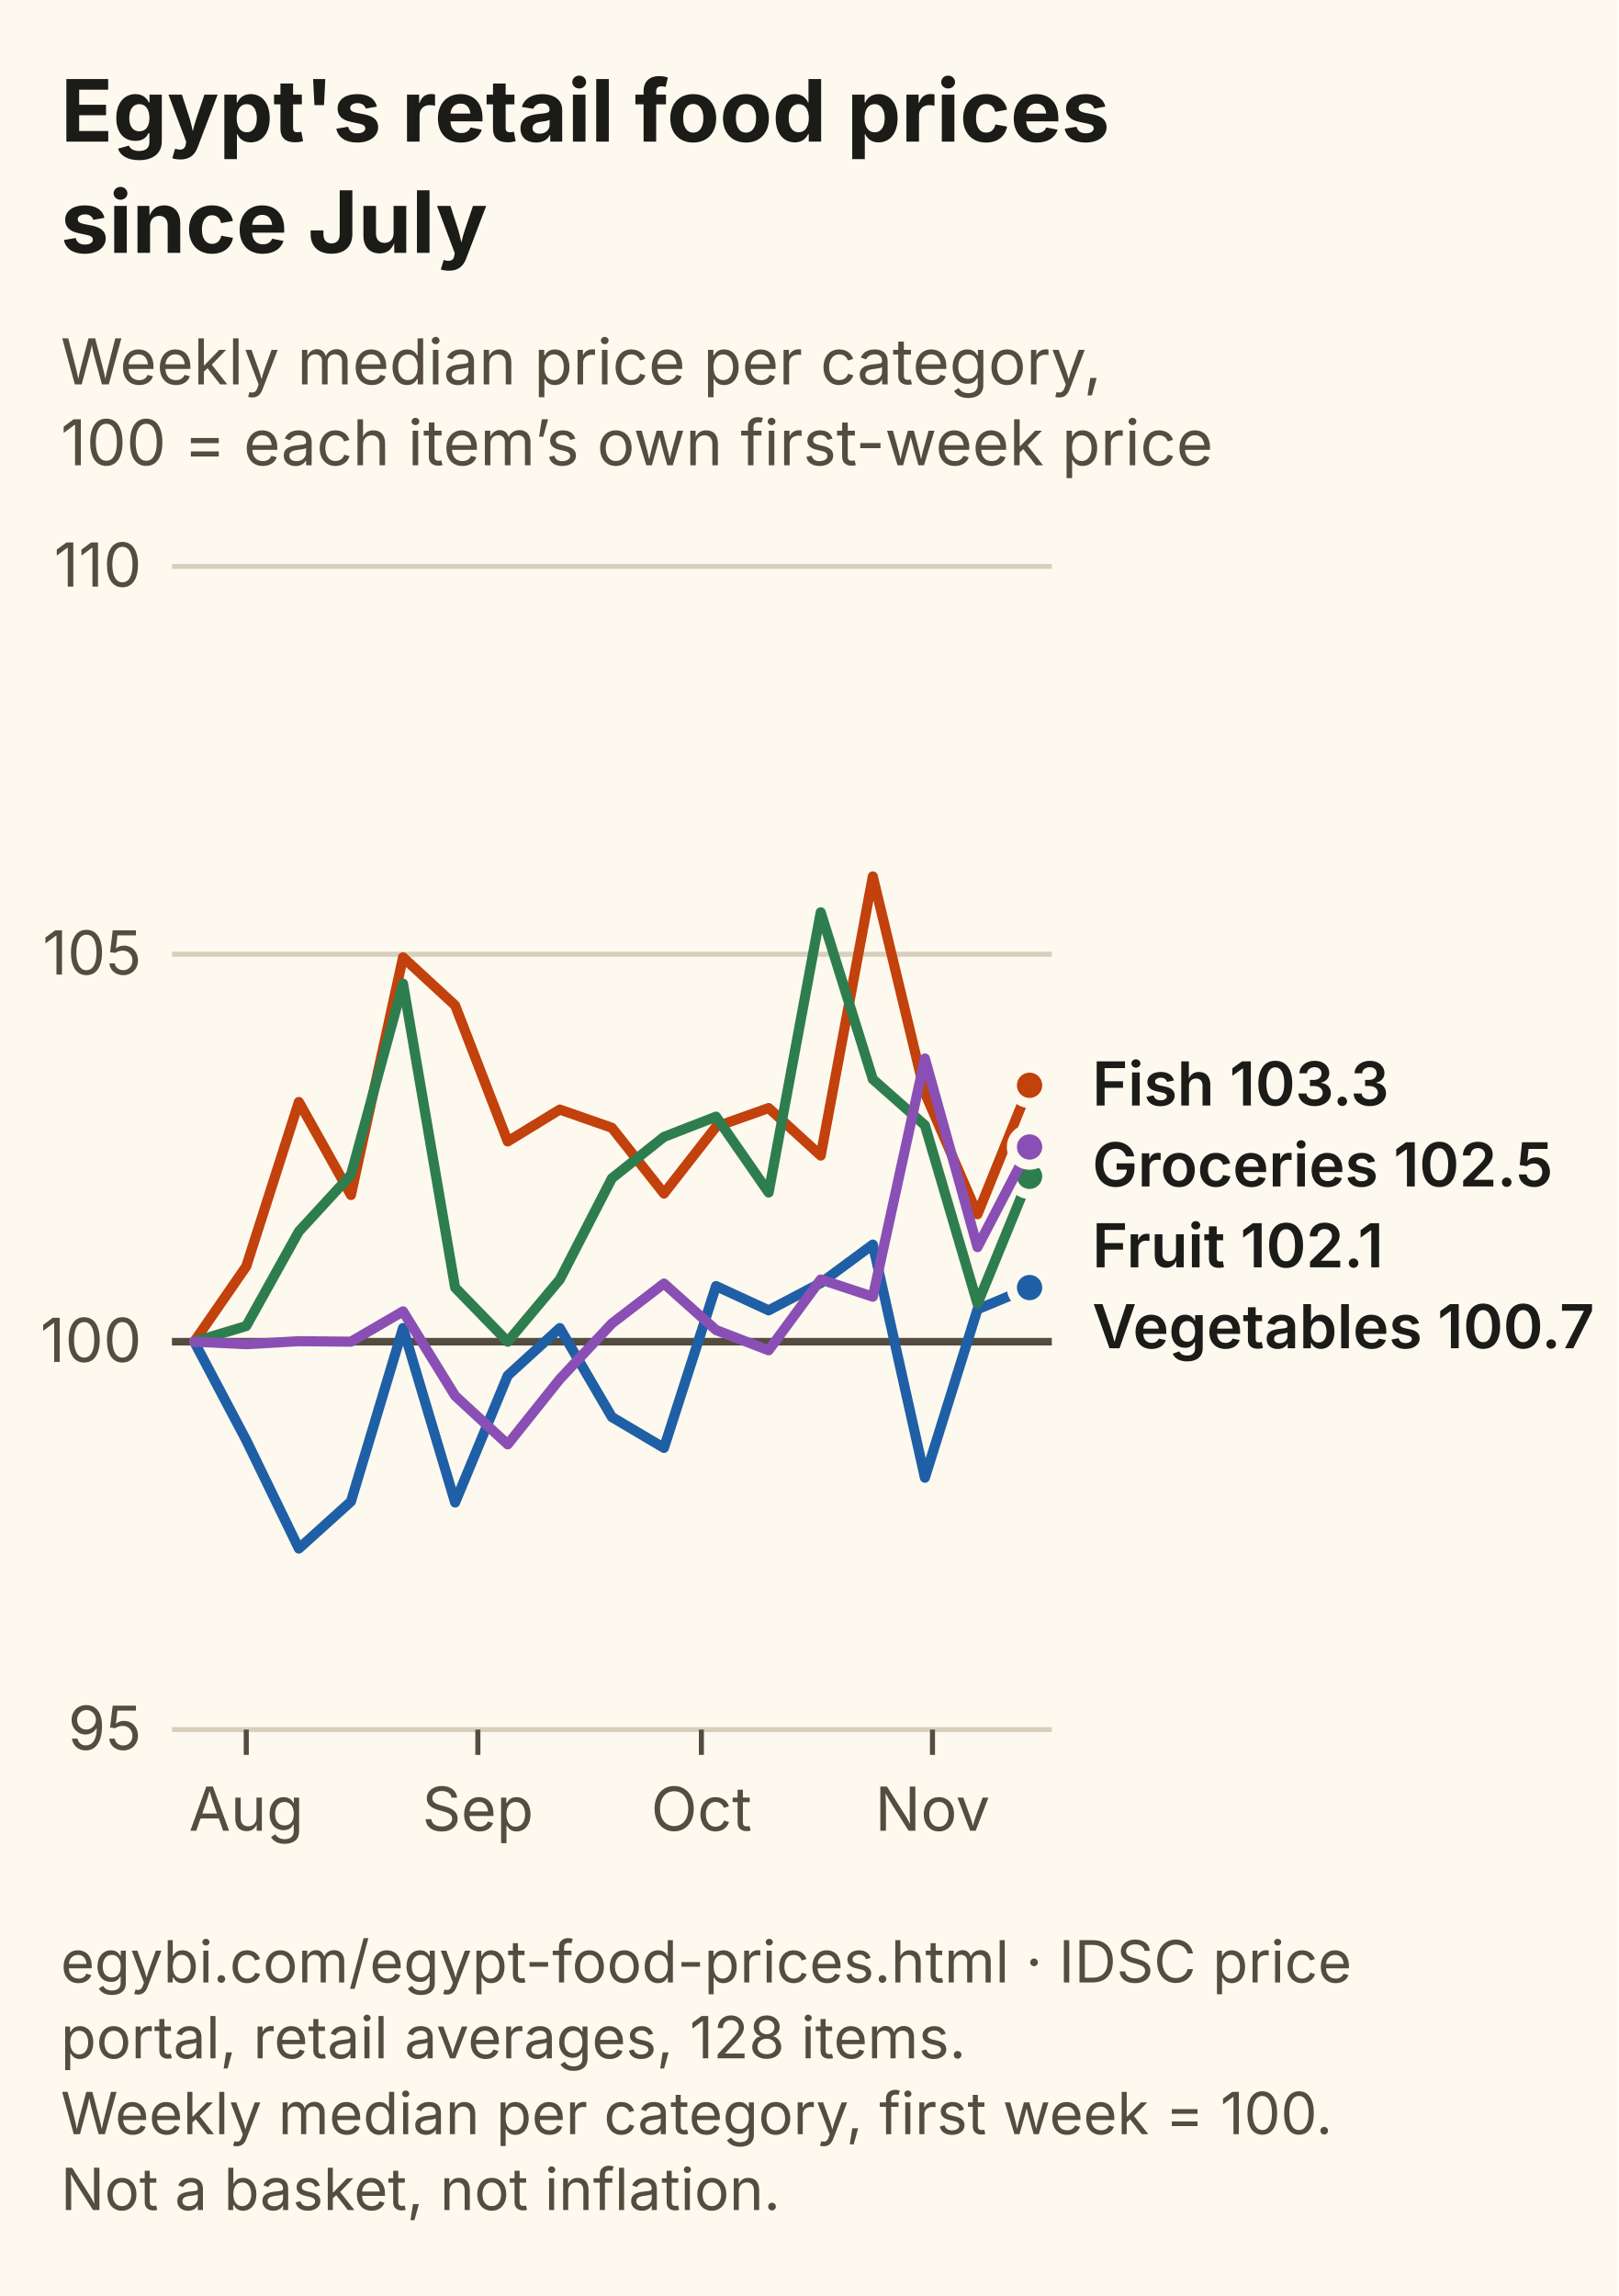
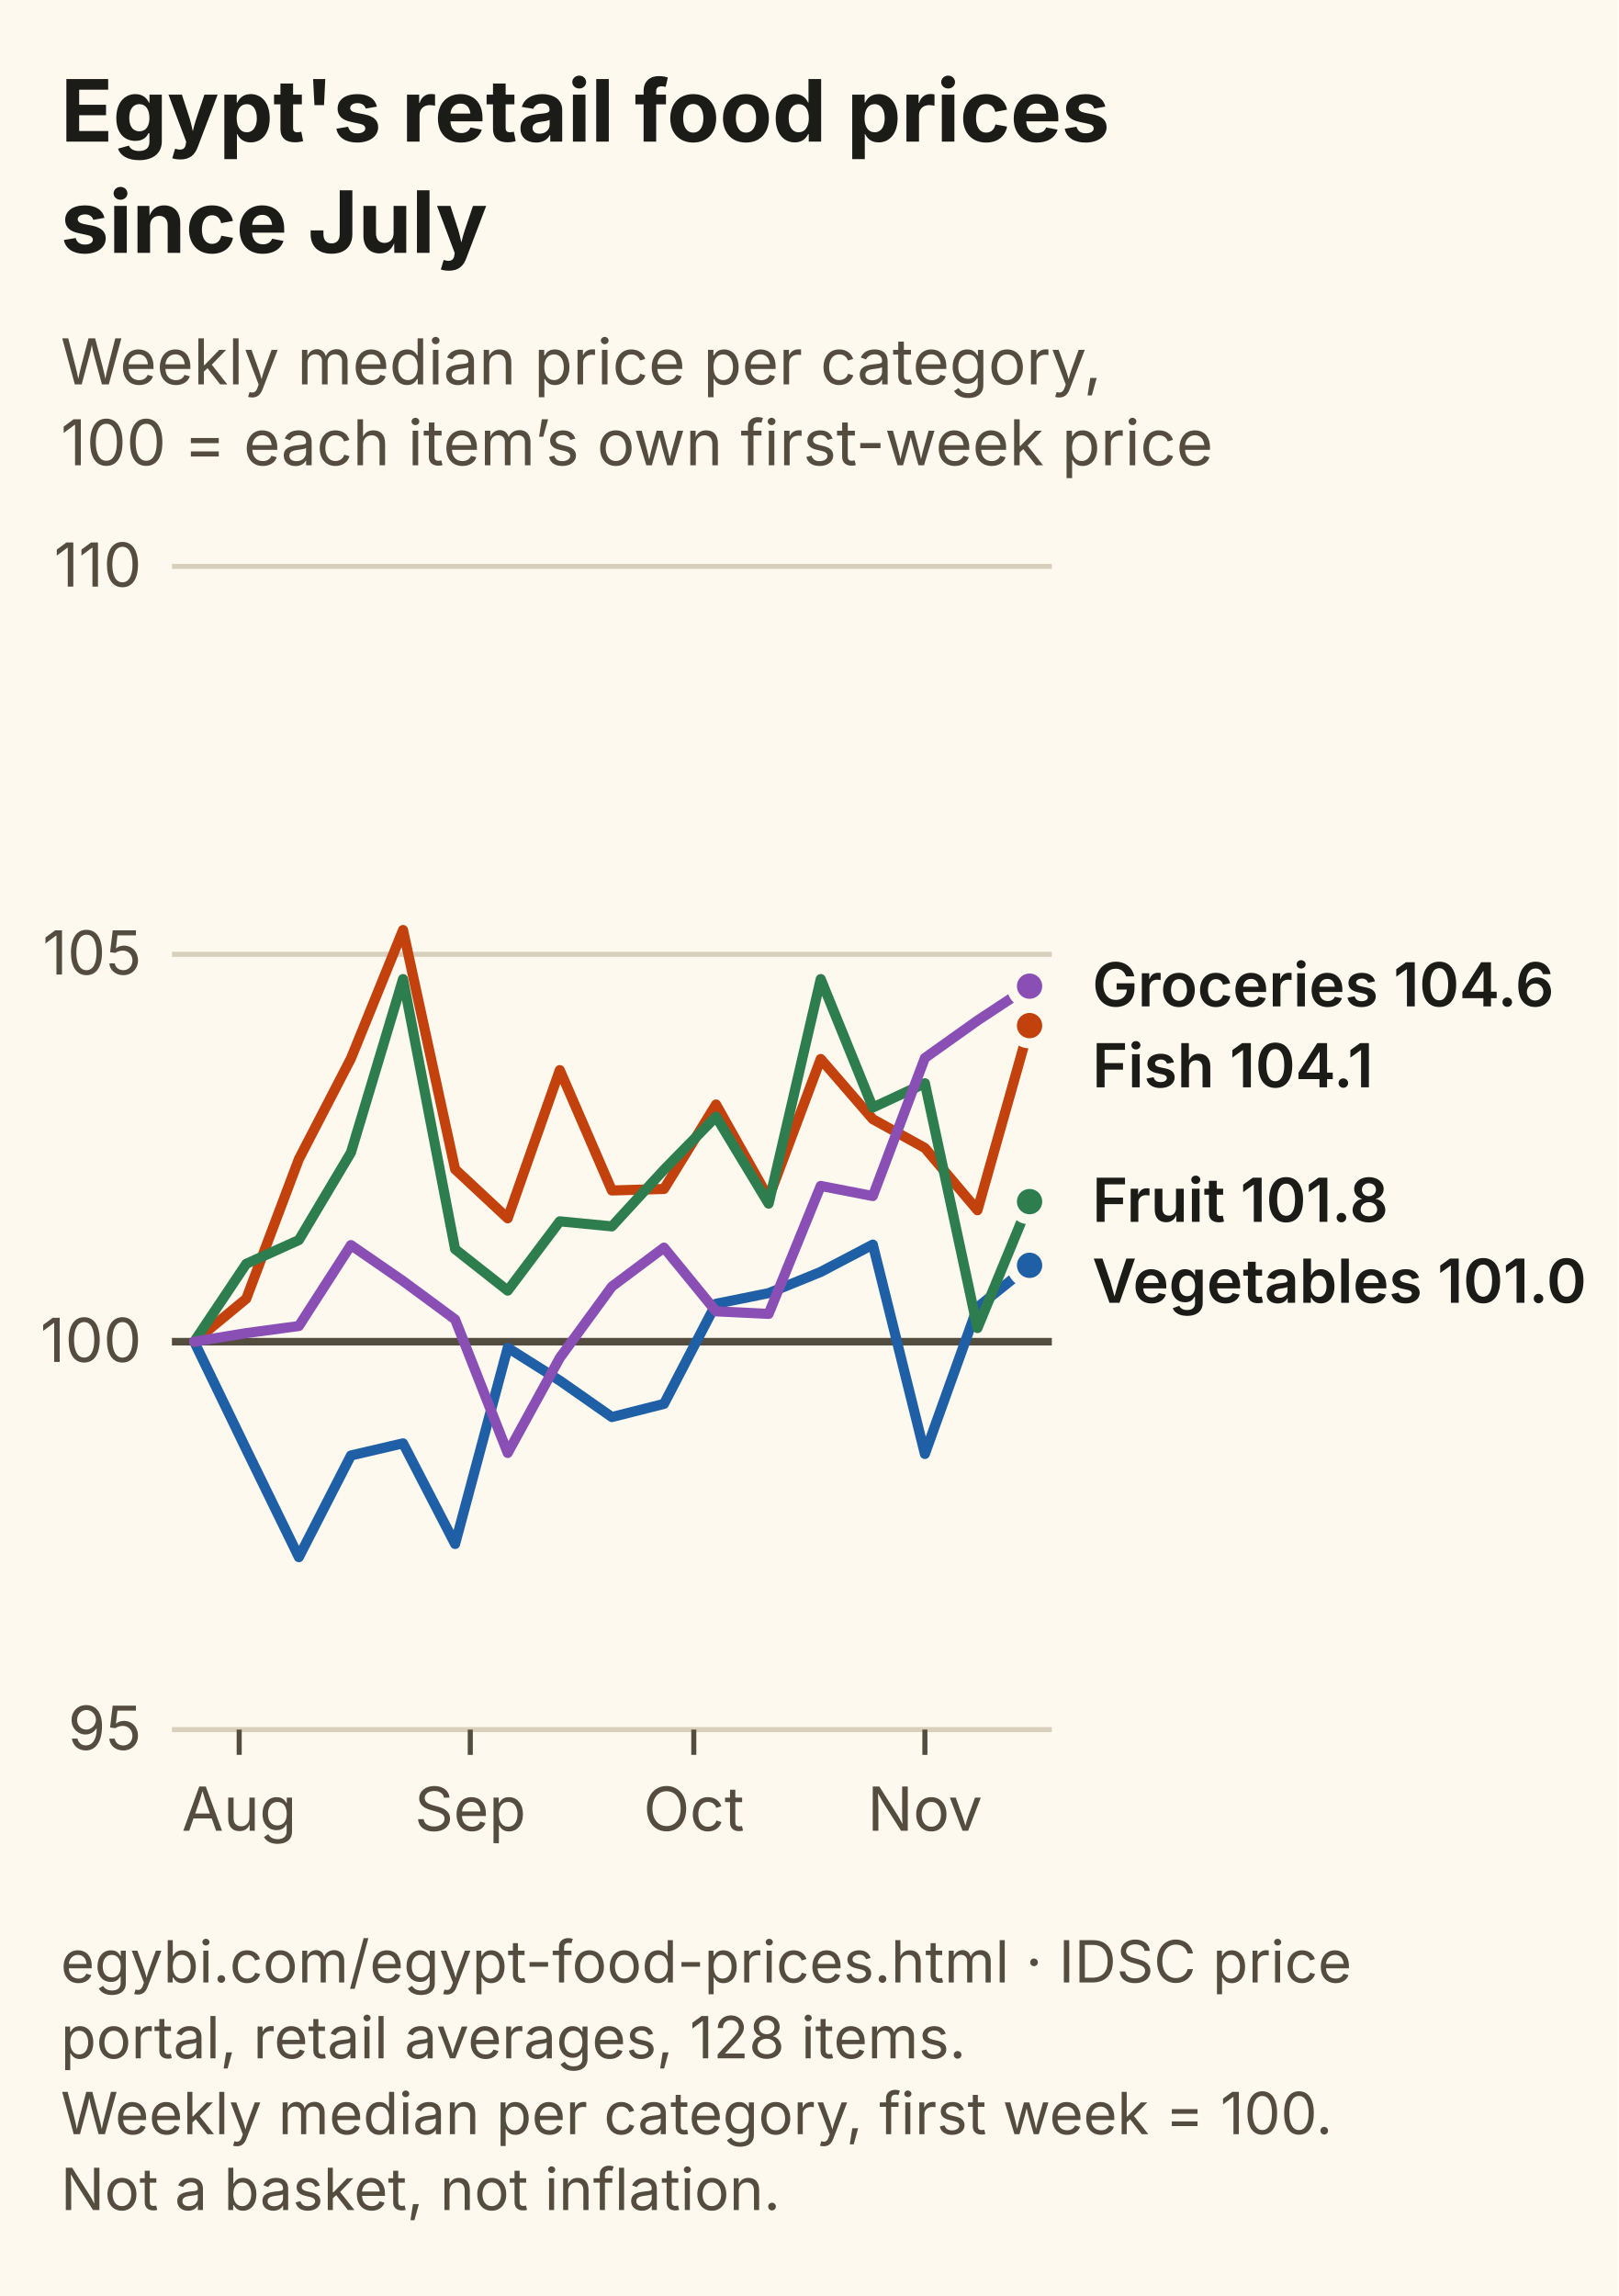
<svg xmlns="http://www.w3.org/2000/svg" viewBox="0 0 320 454" width="320" height="454" role="img" aria-labelledby="tn dn" font-family="Inter, Segoe UI, Arial, sans-serif">
  <rect width="320" height="454" fill="#FDF9EE" />
  <text x="12" y="28" font-size="17" font-weight="700" fill="#1B1B18">Egypt's retail food prices</text>
  <text x="12" y="50" font-size="17" font-weight="700" fill="#1B1B18">since July</text>
  <text x="12" y="76" font-size="12.5" fill="#544C3E">Weekly median price per category,</text>
  <text x="12" y="92" font-size="12.5" fill="#544C3E">100 = each item’s own first-week price</text>
  <line x1="34" y1="342.0" x2="208" y2="342.0" stroke="#D8D0BC" stroke-width="1" />
  <text x="28" y="346.0" font-size="12" text-anchor="end" fill="#544C3E">95</text>
  <line x1="34" y1="265.3" x2="208" y2="265.3" stroke="#544C3E" stroke-width="1.5" />
  <text x="28" y="269.3" font-size="12" text-anchor="end" fill="#544C3E">100</text>
  <line x1="34" y1="188.7" x2="208" y2="188.7" stroke="#D8D0BC" stroke-width="1" />
  <text x="28" y="192.7" font-size="12" text-anchor="end" fill="#544C3E">105</text>
  <line x1="34" y1="112.0" x2="208" y2="112.0" stroke="#D8D0BC" stroke-width="1" />
  <text x="28" y="116.0" font-size="12" text-anchor="end" fill="#544C3E">110</text>
-   <line x1="48.7" y1="342" x2="48.7" y2="347" stroke="#544C3E" />
-   <text x="48.7" y="362" font-size="12" text-anchor="middle" fill="#544C3E">Aug</text>
-   <line x1="94.5" y1="342" x2="94.5" y2="347" stroke="#544C3E" />
-   <text x="94.5" y="362" font-size="12" text-anchor="middle" fill="#544C3E">Sep</text>
-   <line x1="138.7" y1="342" x2="138.7" y2="347" stroke="#544C3E" />
-   <text x="138.7" y="362" font-size="12" text-anchor="middle" fill="#544C3E">Oct</text>
-   <line x1="184.4" y1="342" x2="184.4" y2="347" stroke="#544C3E" />
-   <text x="184.4" y="362" font-size="12" text-anchor="middle" fill="#544C3E">Nov</text>
-   <path d="M38.4,265.3 L48.7,284.8 L59.1,306.2 L69.4,296.9 L79.7,262.6 L90.0,297.1 L100.4,272.0 L110.7,262.6 L121.0,280.2 L131.3,286.3 L141.6,254.3 L152.0,259.1 L162.3,253.7 L172.6,246.1 L182.9,292.2 L193.3,258.9 L203.6,254.6" fill="none" stroke="#1F5FA6" stroke-width="2" stroke-linejoin="round" stroke-linecap="round" />
-   <circle cx="203.6" cy="254.6" r="3.5" fill="#1F5FA6" stroke="#FDF9EE" stroke-width="2" />
-   <path d="M38.4,265.3 L48.7,250.4 L59.1,217.9 L69.4,236.3 L79.7,189.3 L90.0,198.8 L100.4,225.7 L110.7,219.4 L121.0,223.0 L131.3,236.0 L141.6,222.8 L152.0,219.1 L162.3,228.5 L172.6,173.3 L182.9,216.1 L193.3,240.1 L203.6,214.6" fill="none" stroke="#C2410C" stroke-width="2" stroke-linejoin="round" stroke-linecap="round" />
-   <circle cx="203.6" cy="214.6" r="3.5" fill="#C2410C" stroke="#FDF9EE" stroke-width="2" />
-   <path d="M38.4,265.3 L48.7,262.2 L59.1,243.5 L69.4,232.3 L79.7,194.5 L90.0,254.6 L100.4,265.3 L110.7,253.0 L121.0,233.0 L131.3,224.8 L141.6,220.8 L152.0,235.8 L162.3,180.4 L172.6,213.4 L182.9,222.5 L193.3,257.8 L203.6,232.6" fill="none" stroke="#2E7D4F" stroke-width="2" stroke-linejoin="round" stroke-linecap="round" />
-   <circle cx="203.6" cy="232.6" r="3.5" fill="#2E7D4F" stroke="#FDF9EE" stroke-width="2" />
-   <path d="M38.4,265.3 L48.7,265.8 L59.1,265.2 L69.4,265.3 L79.7,259.3 L90.0,276.0 L100.4,285.6 L110.7,272.7 L121.0,261.7 L131.3,253.8 L141.6,263.0 L152.0,267.0 L162.3,253.0 L172.6,256.4 L182.9,209.3 L193.3,246.6 L203.6,226.8" fill="none" stroke="#8A4FB5" stroke-width="2" stroke-linejoin="round" stroke-linecap="round" />
-   <circle cx="203.6" cy="226.8" r="3.5" fill="#8A4FB5" stroke="#FDF9EE" stroke-width="2" />
-   <text x="216" y="218.6" font-size="12" font-weight="600" fill="#1B1B18">Fish 103.3</text>
-   <text x="216" y="234.6" font-size="12" font-weight="600" fill="#1B1B18">Groceries 102.5</text>
-   <text x="216" y="250.6" font-size="12" font-weight="600" fill="#1B1B18">Fruit 102.1</text>
-   <text x="216" y="266.6" font-size="12" font-weight="600" fill="#1B1B18">Vegetables 100.7</text>
+   <line x1="47.3" y1="342" x2="47.3" y2="347" stroke="#544C3E" />
+   <text x="47.3" y="362" font-size="12" text-anchor="middle" fill="#544C3E">Aug</text>
+   <line x1="93.0" y1="342" x2="93.0" y2="347" stroke="#544C3E" />
+   <text x="93.0" y="362" font-size="12" text-anchor="middle" fill="#544C3E">Sep</text>
+   <line x1="137.2" y1="342" x2="137.2" y2="347" stroke="#544C3E" />
+   <text x="137.2" y="362" font-size="12" text-anchor="middle" fill="#544C3E">Oct</text>
+   <line x1="182.9" y1="342" x2="182.9" y2="347" stroke="#544C3E" />
+   <text x="182.9" y="362" font-size="12" text-anchor="middle" fill="#544C3E">Nov</text>
+   <path d="M38.4,265.3 L48.7,286.6 L59.1,307.9 L69.4,287.8 L79.7,285.4 L90.0,305.3 L100.4,266.5 L110.7,273.0 L121.0,280.2 L131.3,277.6 L141.6,257.8 L152.0,255.7 L162.3,251.5 L172.6,246.1 L182.9,287.5 L193.3,258.5 L203.6,250.2" fill="none" stroke="#1F5FA6" stroke-width="2" stroke-linejoin="round" stroke-linecap="round" />
+   <circle cx="203.6" cy="250.2" r="3.5" fill="#1F5FA6" stroke="#FDF9EE" stroke-width="2" />
+   <path d="M38.4,265.3 L48.7,256.8 L59.1,229.2 L69.4,209.3 L79.7,183.9 L90.0,231.2 L100.4,240.9 L110.7,211.6 L121.0,235.4 L131.3,235.1 L141.6,218.4 L152.0,236.9 L162.3,209.4 L172.6,221.3 L182.9,227.0 L193.3,239.3 L203.6,202.8" fill="none" stroke="#C2410C" stroke-width="2" stroke-linejoin="round" stroke-linecap="round" />
+   <circle cx="203.6" cy="202.8" r="3.5" fill="#C2410C" stroke="#FDF9EE" stroke-width="2" />
+   <path d="M38.4,265.3 L48.7,249.9 L59.1,245.2 L69.4,227.9 L79.7,193.6 L90.0,247.0 L100.4,255.2 L110.7,241.5 L121.0,242.5 L131.3,231.3 L141.6,220.8 L152.0,238.0 L162.3,193.6 L172.6,219.0 L182.9,214.2 L193.3,262.6 L203.6,237.6" fill="none" stroke="#2E7D4F" stroke-width="2" stroke-linejoin="round" stroke-linecap="round" />
+   <circle cx="203.6" cy="237.6" r="3.5" fill="#2E7D4F" stroke="#FDF9EE" stroke-width="2" />
+   <path d="M38.4,265.3 L48.7,263.6 L59.1,262.2 L69.4,246.2 L79.7,253.3 L90.0,260.9 L100.4,287.3 L110.7,268.5 L121.0,254.4 L131.3,246.7 L141.6,259.3 L152.0,259.8 L162.3,234.5 L172.6,236.5 L182.9,209.2 L193.3,201.8 L203.6,195.0" fill="none" stroke="#8A4FB5" stroke-width="2" stroke-linejoin="round" stroke-linecap="round" />
+   <circle cx="203.6" cy="195.0" r="3.5" fill="#8A4FB5" stroke="#FDF9EE" stroke-width="2" />
+   <text x="216" y="199.0" font-size="12" font-weight="600" fill="#1B1B18">Groceries 104.6</text>
+   <text x="216" y="215.0" font-size="12" font-weight="600" fill="#1B1B18">Fish 104.1</text>
+   <text x="216" y="241.6" font-size="12" font-weight="600" fill="#1B1B18">Fruit 101.8</text>
+   <text x="216" y="257.6" font-size="12" font-weight="600" fill="#1B1B18">Vegetables 101.0</text>
  <text x="12" y="392" font-size="11.5" fill="#544C3E">egybi.com/egypt-food-prices.html · IDSC price</text>
  <text x="12" y="407" font-size="11.5" fill="#544C3E">portal, retail averages, 128 items.</text>
  <text x="12" y="422" font-size="11.5" fill="#544C3E">Weekly median per category, first week = 100.</text>
  <text x="12" y="437" font-size="11.5" fill="#544C3E">Not a basket, not inflation.</text>
</svg>
